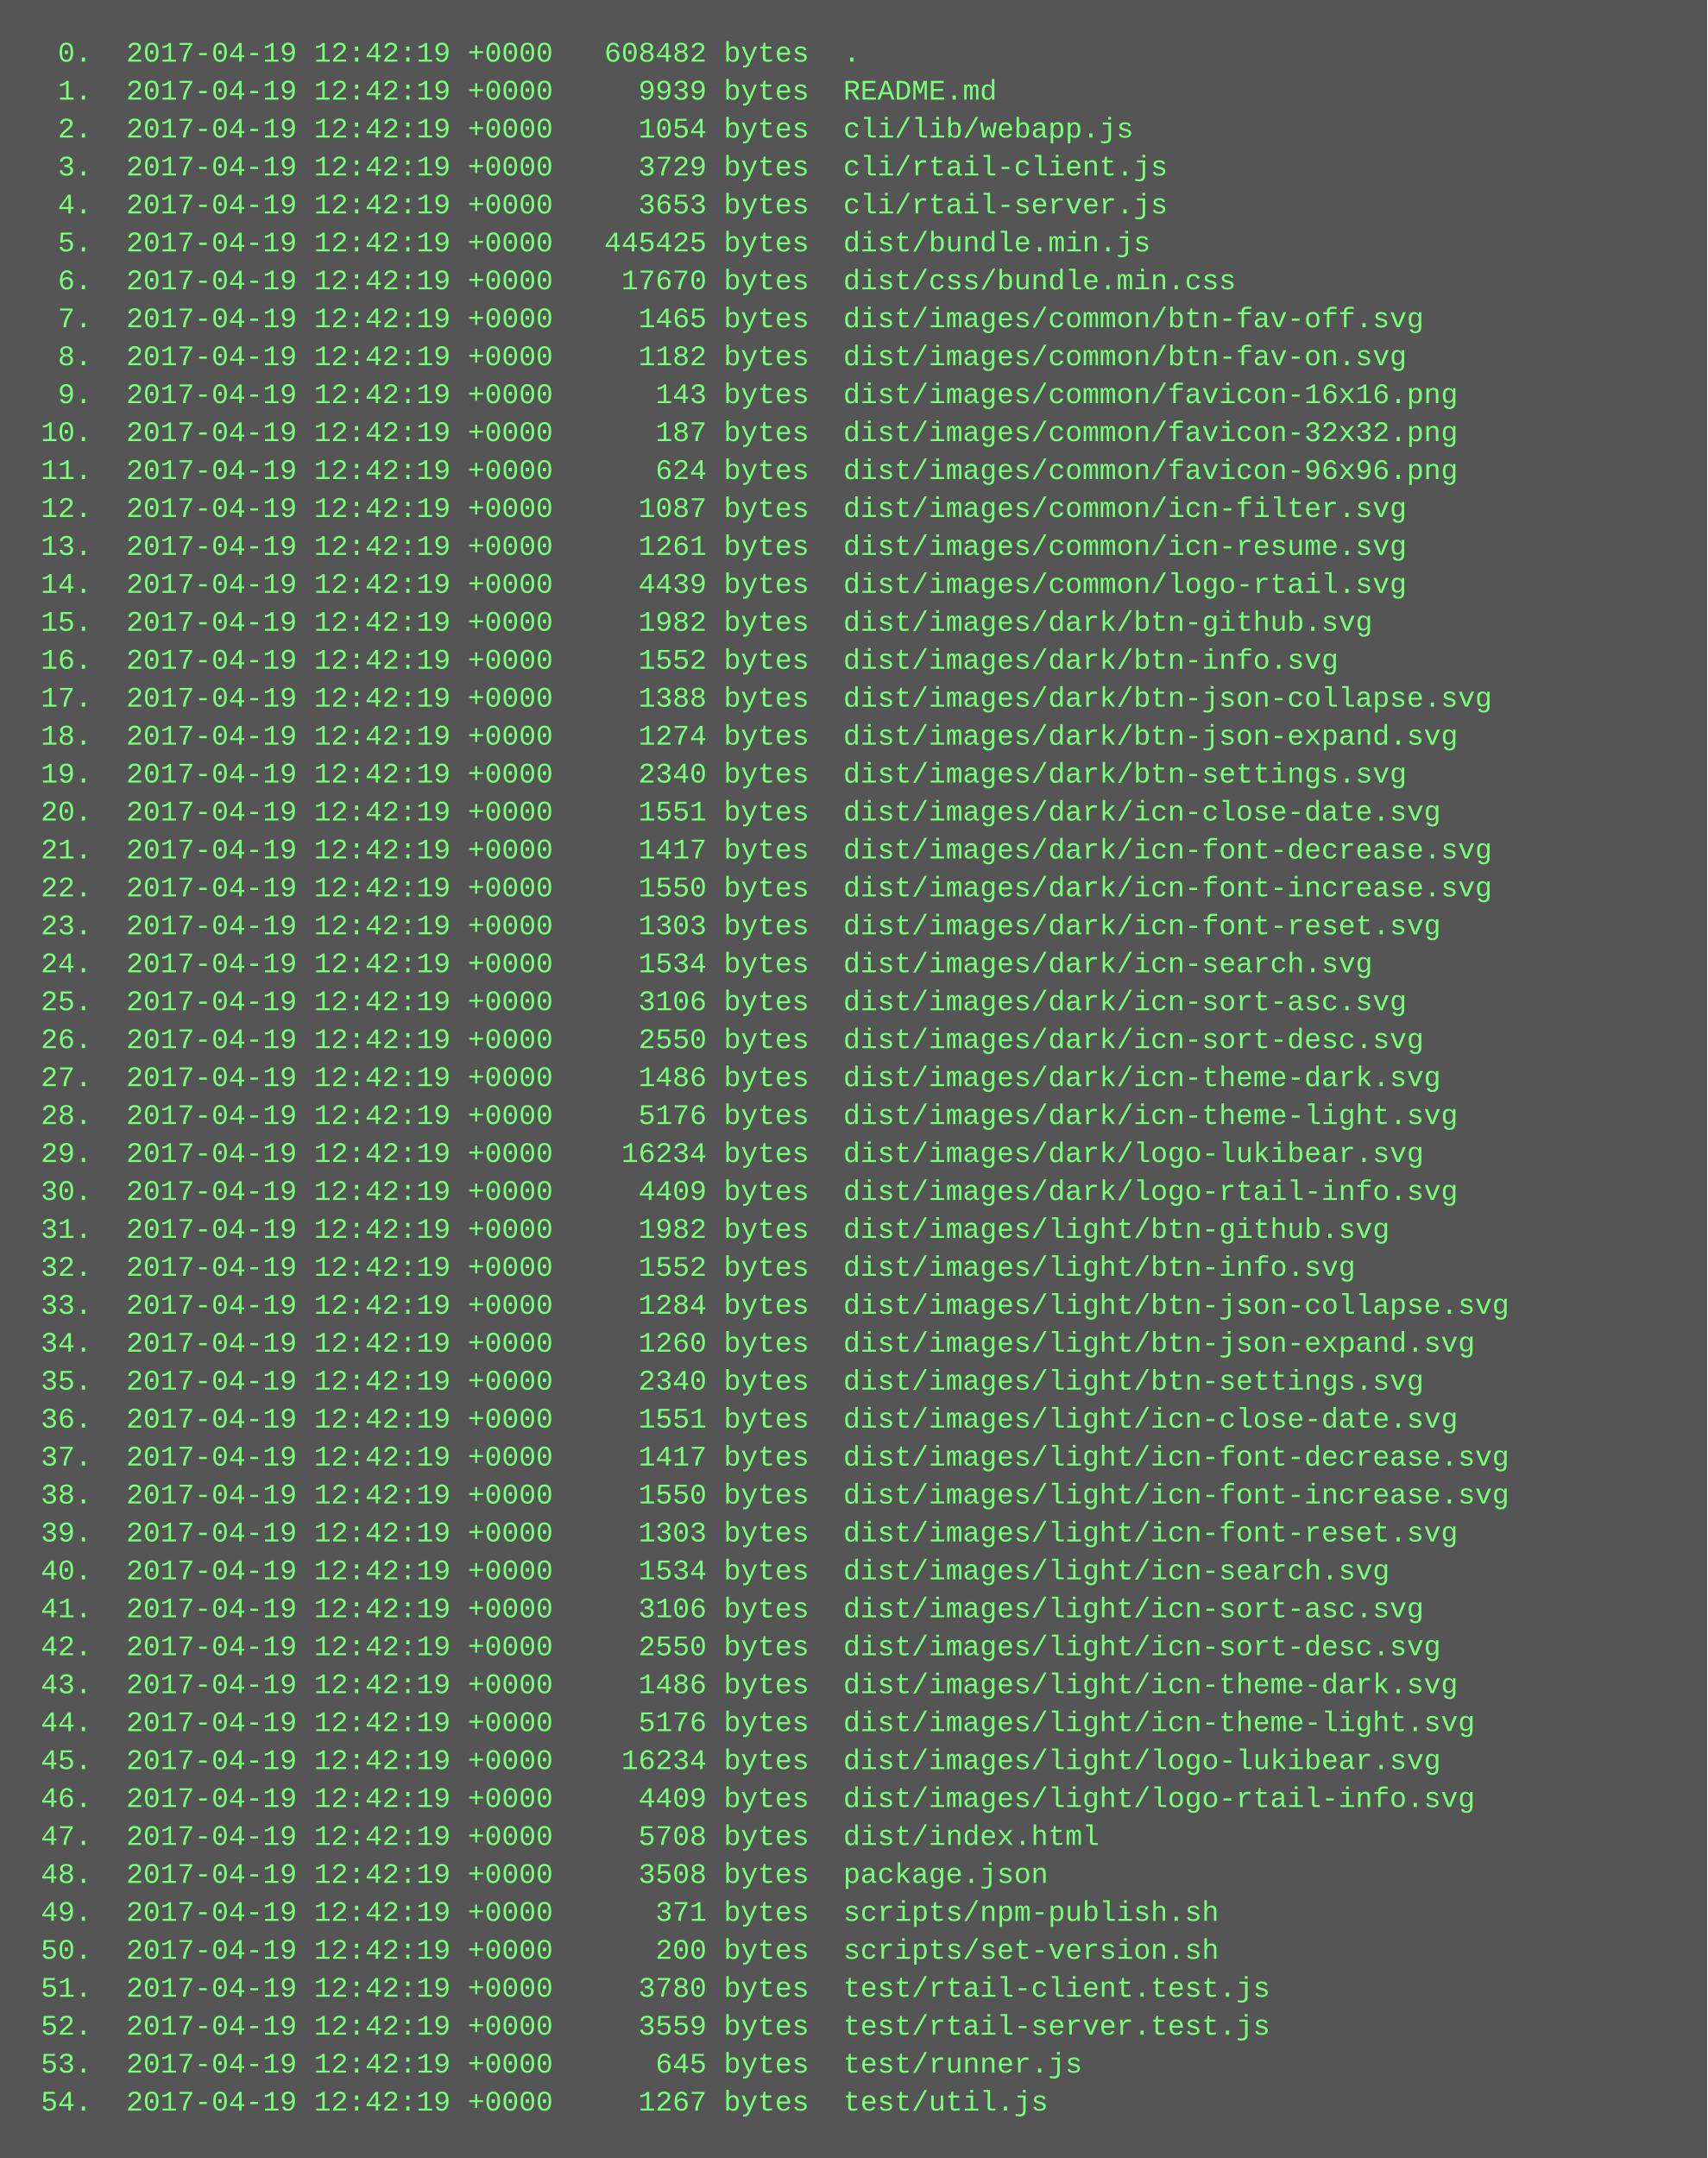
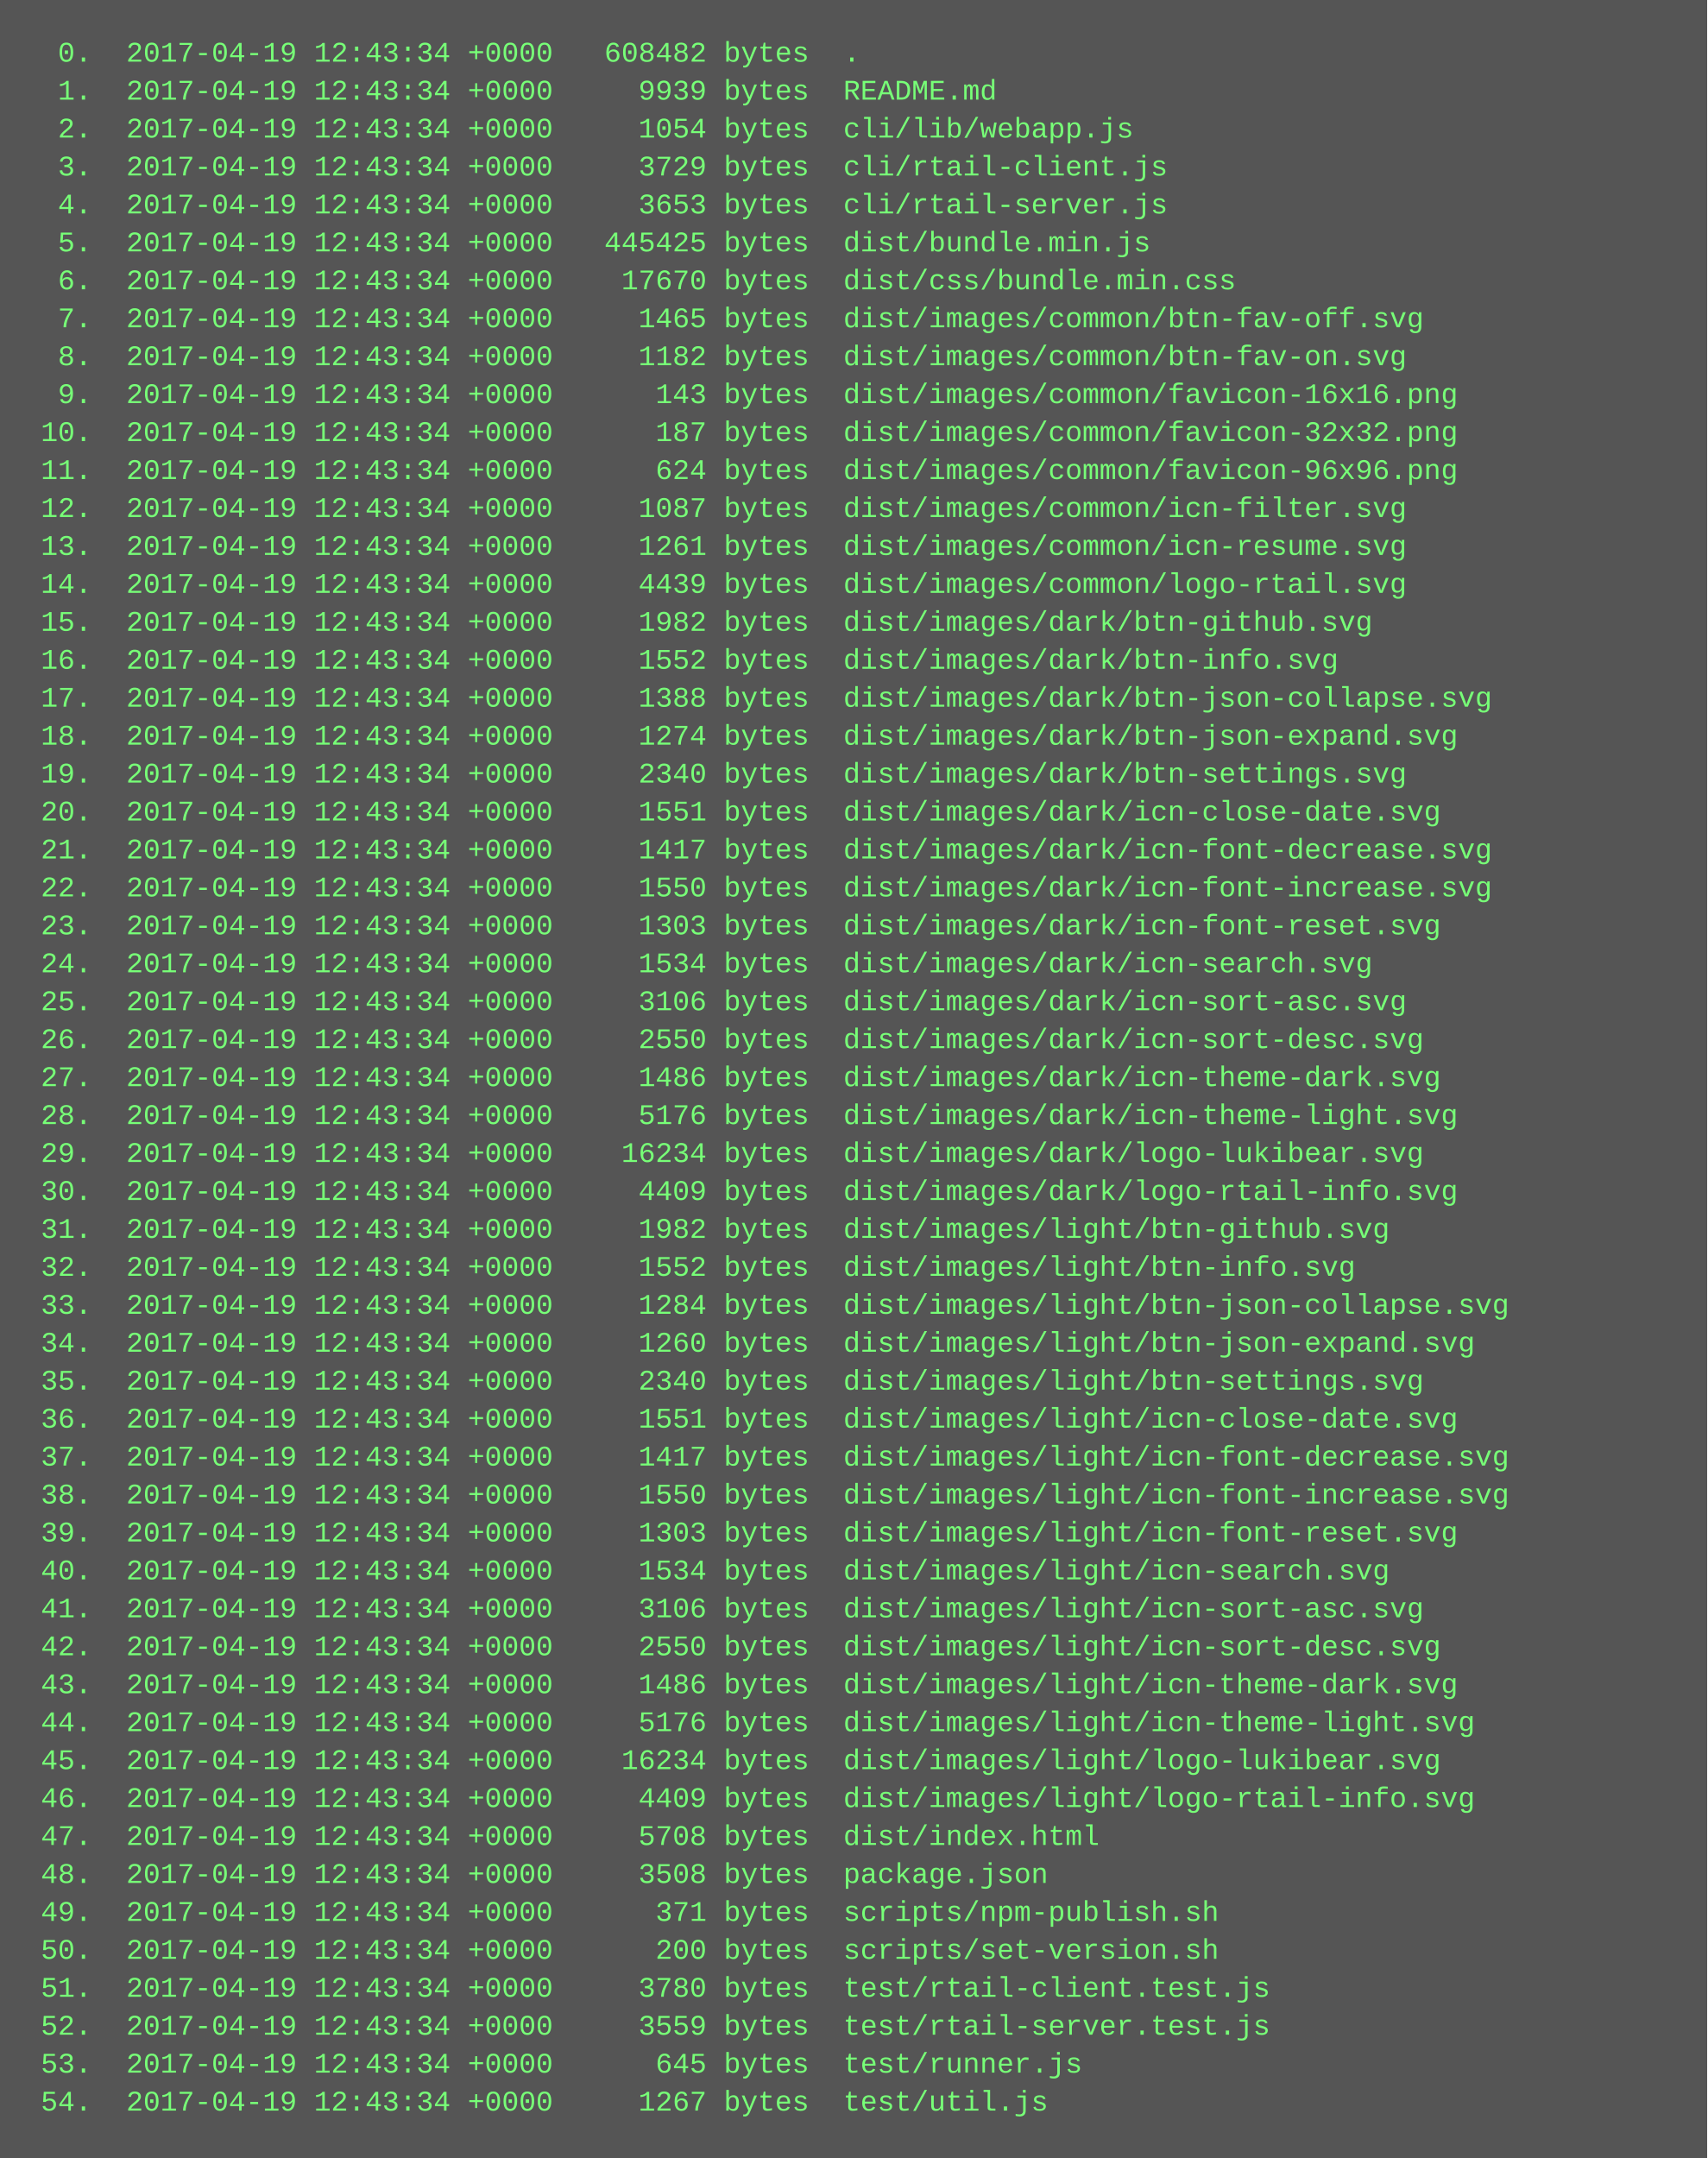
<svg xmlns="http://www.w3.org/2000/svg" height="910" width="720">
  <rect height="910" fill="#555" width="720" />
  <text fill="#7f7" font-family="Courier New" font-size="12" xml:space="preserve">
-     <tspan x="10" y="26">  0.  2017-04-19 12:42:19 +0000   608482 bytes  .</tspan>
-     <tspan x="10" y="42">  1.  2017-04-19 12:42:19 +0000     9939 bytes  README.md</tspan>
-     <tspan x="10" y="58">  2.  2017-04-19 12:42:19 +0000     1054 bytes  cli/lib/webapp.js</tspan>
-     <tspan x="10" y="74">  3.  2017-04-19 12:42:19 +0000     3729 bytes  cli/rtail-client.js</tspan>
-     <tspan x="10" y="90">  4.  2017-04-19 12:42:19 +0000     3653 bytes  cli/rtail-server.js</tspan>
-     <tspan x="10" y="106">  5.  2017-04-19 12:42:19 +0000   445425 bytes  dist/bundle.min.js</tspan>
-     <tspan x="10" y="122">  6.  2017-04-19 12:42:19 +0000    17670 bytes  dist/css/bundle.min.css</tspan>
-     <tspan x="10" y="138">  7.  2017-04-19 12:42:19 +0000     1465 bytes  dist/images/common/btn-fav-off.svg</tspan>
-     <tspan x="10" y="154">  8.  2017-04-19 12:42:19 +0000     1182 bytes  dist/images/common/btn-fav-on.svg</tspan>
-     <tspan x="10" y="170">  9.  2017-04-19 12:42:19 +0000      143 bytes  dist/images/common/favicon-16x16.png</tspan>
-     <tspan x="10" y="186"> 10.  2017-04-19 12:42:19 +0000      187 bytes  dist/images/common/favicon-32x32.png</tspan>
-     <tspan x="10" y="202"> 11.  2017-04-19 12:42:19 +0000      624 bytes  dist/images/common/favicon-96x96.png</tspan>
-     <tspan x="10" y="218"> 12.  2017-04-19 12:42:19 +0000     1087 bytes  dist/images/common/icn-filter.svg</tspan>
-     <tspan x="10" y="234"> 13.  2017-04-19 12:42:19 +0000     1261 bytes  dist/images/common/icn-resume.svg</tspan>
-     <tspan x="10" y="250"> 14.  2017-04-19 12:42:19 +0000     4439 bytes  dist/images/common/logo-rtail.svg</tspan>
-     <tspan x="10" y="266"> 15.  2017-04-19 12:42:19 +0000     1982 bytes  dist/images/dark/btn-github.svg</tspan>
-     <tspan x="10" y="282"> 16.  2017-04-19 12:42:19 +0000     1552 bytes  dist/images/dark/btn-info.svg</tspan>
-     <tspan x="10" y="298"> 17.  2017-04-19 12:42:19 +0000     1388 bytes  dist/images/dark/btn-json-collapse.svg</tspan>
-     <tspan x="10" y="314"> 18.  2017-04-19 12:42:19 +0000     1274 bytes  dist/images/dark/btn-json-expand.svg</tspan>
-     <tspan x="10" y="330"> 19.  2017-04-19 12:42:19 +0000     2340 bytes  dist/images/dark/btn-settings.svg</tspan>
-     <tspan x="10" y="346"> 20.  2017-04-19 12:42:19 +0000     1551 bytes  dist/images/dark/icn-close-date.svg</tspan>
-     <tspan x="10" y="362"> 21.  2017-04-19 12:42:19 +0000     1417 bytes  dist/images/dark/icn-font-decrease.svg</tspan>
-     <tspan x="10" y="378"> 22.  2017-04-19 12:42:19 +0000     1550 bytes  dist/images/dark/icn-font-increase.svg</tspan>
-     <tspan x="10" y="394"> 23.  2017-04-19 12:42:19 +0000     1303 bytes  dist/images/dark/icn-font-reset.svg</tspan>
-     <tspan x="10" y="410"> 24.  2017-04-19 12:42:19 +0000     1534 bytes  dist/images/dark/icn-search.svg</tspan>
-     <tspan x="10" y="426"> 25.  2017-04-19 12:42:19 +0000     3106 bytes  dist/images/dark/icn-sort-asc.svg</tspan>
-     <tspan x="10" y="442"> 26.  2017-04-19 12:42:19 +0000     2550 bytes  dist/images/dark/icn-sort-desc.svg</tspan>
-     <tspan x="10" y="458"> 27.  2017-04-19 12:42:19 +0000     1486 bytes  dist/images/dark/icn-theme-dark.svg</tspan>
-     <tspan x="10" y="474"> 28.  2017-04-19 12:42:19 +0000     5176 bytes  dist/images/dark/icn-theme-light.svg</tspan>
-     <tspan x="10" y="490"> 29.  2017-04-19 12:42:19 +0000    16234 bytes  dist/images/dark/logo-lukibear.svg</tspan>
-     <tspan x="10" y="506"> 30.  2017-04-19 12:42:19 +0000     4409 bytes  dist/images/dark/logo-rtail-info.svg</tspan>
-     <tspan x="10" y="522"> 31.  2017-04-19 12:42:19 +0000     1982 bytes  dist/images/light/btn-github.svg</tspan>
-     <tspan x="10" y="538"> 32.  2017-04-19 12:42:19 +0000     1552 bytes  dist/images/light/btn-info.svg</tspan>
-     <tspan x="10" y="554"> 33.  2017-04-19 12:42:19 +0000     1284 bytes  dist/images/light/btn-json-collapse.svg</tspan>
-     <tspan x="10" y="570"> 34.  2017-04-19 12:42:19 +0000     1260 bytes  dist/images/light/btn-json-expand.svg</tspan>
-     <tspan x="10" y="586"> 35.  2017-04-19 12:42:19 +0000     2340 bytes  dist/images/light/btn-settings.svg</tspan>
-     <tspan x="10" y="602"> 36.  2017-04-19 12:42:19 +0000     1551 bytes  dist/images/light/icn-close-date.svg</tspan>
-     <tspan x="10" y="618"> 37.  2017-04-19 12:42:19 +0000     1417 bytes  dist/images/light/icn-font-decrease.svg</tspan>
-     <tspan x="10" y="634"> 38.  2017-04-19 12:42:19 +0000     1550 bytes  dist/images/light/icn-font-increase.svg</tspan>
-     <tspan x="10" y="650"> 39.  2017-04-19 12:42:19 +0000     1303 bytes  dist/images/light/icn-font-reset.svg</tspan>
-     <tspan x="10" y="666"> 40.  2017-04-19 12:42:19 +0000     1534 bytes  dist/images/light/icn-search.svg</tspan>
-     <tspan x="10" y="682"> 41.  2017-04-19 12:42:19 +0000     3106 bytes  dist/images/light/icn-sort-asc.svg</tspan>
-     <tspan x="10" y="698"> 42.  2017-04-19 12:42:19 +0000     2550 bytes  dist/images/light/icn-sort-desc.svg</tspan>
-     <tspan x="10" y="714"> 43.  2017-04-19 12:42:19 +0000     1486 bytes  dist/images/light/icn-theme-dark.svg</tspan>
-     <tspan x="10" y="730"> 44.  2017-04-19 12:42:19 +0000     5176 bytes  dist/images/light/icn-theme-light.svg</tspan>
-     <tspan x="10" y="746"> 45.  2017-04-19 12:42:19 +0000    16234 bytes  dist/images/light/logo-lukibear.svg</tspan>
-     <tspan x="10" y="762"> 46.  2017-04-19 12:42:19 +0000     4409 bytes  dist/images/light/logo-rtail-info.svg</tspan>
-     <tspan x="10" y="778"> 47.  2017-04-19 12:42:19 +0000     5708 bytes  dist/index.html</tspan>
-     <tspan x="10" y="794"> 48.  2017-04-19 12:42:19 +0000     3508 bytes  package.json</tspan>
-     <tspan x="10" y="810"> 49.  2017-04-19 12:42:19 +0000      371 bytes  scripts/npm-publish.sh</tspan>
-     <tspan x="10" y="826"> 50.  2017-04-19 12:42:19 +0000      200 bytes  scripts/set-version.sh</tspan>
-     <tspan x="10" y="842"> 51.  2017-04-19 12:42:19 +0000     3780 bytes  test/rtail-client.test.js</tspan>
-     <tspan x="10" y="858"> 52.  2017-04-19 12:42:19 +0000     3559 bytes  test/rtail-server.test.js</tspan>
-     <tspan x="10" y="874"> 53.  2017-04-19 12:42:19 +0000      645 bytes  test/runner.js</tspan>
-     <tspan x="10" y="890"> 54.  2017-04-19 12:42:19 +0000     1267 bytes  test/util.js</tspan>
+     <tspan x="10" y="26">  0.  2017-04-19 12:43:34 +0000   608482 bytes  .</tspan>
+     <tspan x="10" y="42">  1.  2017-04-19 12:43:34 +0000     9939 bytes  README.md</tspan>
+     <tspan x="10" y="58">  2.  2017-04-19 12:43:34 +0000     1054 bytes  cli/lib/webapp.js</tspan>
+     <tspan x="10" y="74">  3.  2017-04-19 12:43:34 +0000     3729 bytes  cli/rtail-client.js</tspan>
+     <tspan x="10" y="90">  4.  2017-04-19 12:43:34 +0000     3653 bytes  cli/rtail-server.js</tspan>
+     <tspan x="10" y="106">  5.  2017-04-19 12:43:34 +0000   445425 bytes  dist/bundle.min.js</tspan>
+     <tspan x="10" y="122">  6.  2017-04-19 12:43:34 +0000    17670 bytes  dist/css/bundle.min.css</tspan>
+     <tspan x="10" y="138">  7.  2017-04-19 12:43:34 +0000     1465 bytes  dist/images/common/btn-fav-off.svg</tspan>
+     <tspan x="10" y="154">  8.  2017-04-19 12:43:34 +0000     1182 bytes  dist/images/common/btn-fav-on.svg</tspan>
+     <tspan x="10" y="170">  9.  2017-04-19 12:43:34 +0000      143 bytes  dist/images/common/favicon-16x16.png</tspan>
+     <tspan x="10" y="186"> 10.  2017-04-19 12:43:34 +0000      187 bytes  dist/images/common/favicon-32x32.png</tspan>
+     <tspan x="10" y="202"> 11.  2017-04-19 12:43:34 +0000      624 bytes  dist/images/common/favicon-96x96.png</tspan>
+     <tspan x="10" y="218"> 12.  2017-04-19 12:43:34 +0000     1087 bytes  dist/images/common/icn-filter.svg</tspan>
+     <tspan x="10" y="234"> 13.  2017-04-19 12:43:34 +0000     1261 bytes  dist/images/common/icn-resume.svg</tspan>
+     <tspan x="10" y="250"> 14.  2017-04-19 12:43:34 +0000     4439 bytes  dist/images/common/logo-rtail.svg</tspan>
+     <tspan x="10" y="266"> 15.  2017-04-19 12:43:34 +0000     1982 bytes  dist/images/dark/btn-github.svg</tspan>
+     <tspan x="10" y="282"> 16.  2017-04-19 12:43:34 +0000     1552 bytes  dist/images/dark/btn-info.svg</tspan>
+     <tspan x="10" y="298"> 17.  2017-04-19 12:43:34 +0000     1388 bytes  dist/images/dark/btn-json-collapse.svg</tspan>
+     <tspan x="10" y="314"> 18.  2017-04-19 12:43:34 +0000     1274 bytes  dist/images/dark/btn-json-expand.svg</tspan>
+     <tspan x="10" y="330"> 19.  2017-04-19 12:43:34 +0000     2340 bytes  dist/images/dark/btn-settings.svg</tspan>
+     <tspan x="10" y="346"> 20.  2017-04-19 12:43:34 +0000     1551 bytes  dist/images/dark/icn-close-date.svg</tspan>
+     <tspan x="10" y="362"> 21.  2017-04-19 12:43:34 +0000     1417 bytes  dist/images/dark/icn-font-decrease.svg</tspan>
+     <tspan x="10" y="378"> 22.  2017-04-19 12:43:34 +0000     1550 bytes  dist/images/dark/icn-font-increase.svg</tspan>
+     <tspan x="10" y="394"> 23.  2017-04-19 12:43:34 +0000     1303 bytes  dist/images/dark/icn-font-reset.svg</tspan>
+     <tspan x="10" y="410"> 24.  2017-04-19 12:43:34 +0000     1534 bytes  dist/images/dark/icn-search.svg</tspan>
+     <tspan x="10" y="426"> 25.  2017-04-19 12:43:34 +0000     3106 bytes  dist/images/dark/icn-sort-asc.svg</tspan>
+     <tspan x="10" y="442"> 26.  2017-04-19 12:43:34 +0000     2550 bytes  dist/images/dark/icn-sort-desc.svg</tspan>
+     <tspan x="10" y="458"> 27.  2017-04-19 12:43:34 +0000     1486 bytes  dist/images/dark/icn-theme-dark.svg</tspan>
+     <tspan x="10" y="474"> 28.  2017-04-19 12:43:34 +0000     5176 bytes  dist/images/dark/icn-theme-light.svg</tspan>
+     <tspan x="10" y="490"> 29.  2017-04-19 12:43:34 +0000    16234 bytes  dist/images/dark/logo-lukibear.svg</tspan>
+     <tspan x="10" y="506"> 30.  2017-04-19 12:43:34 +0000     4409 bytes  dist/images/dark/logo-rtail-info.svg</tspan>
+     <tspan x="10" y="522"> 31.  2017-04-19 12:43:34 +0000     1982 bytes  dist/images/light/btn-github.svg</tspan>
+     <tspan x="10" y="538"> 32.  2017-04-19 12:43:34 +0000     1552 bytes  dist/images/light/btn-info.svg</tspan>
+     <tspan x="10" y="554"> 33.  2017-04-19 12:43:34 +0000     1284 bytes  dist/images/light/btn-json-collapse.svg</tspan>
+     <tspan x="10" y="570"> 34.  2017-04-19 12:43:34 +0000     1260 bytes  dist/images/light/btn-json-expand.svg</tspan>
+     <tspan x="10" y="586"> 35.  2017-04-19 12:43:34 +0000     2340 bytes  dist/images/light/btn-settings.svg</tspan>
+     <tspan x="10" y="602"> 36.  2017-04-19 12:43:34 +0000     1551 bytes  dist/images/light/icn-close-date.svg</tspan>
+     <tspan x="10" y="618"> 37.  2017-04-19 12:43:34 +0000     1417 bytes  dist/images/light/icn-font-decrease.svg</tspan>
+     <tspan x="10" y="634"> 38.  2017-04-19 12:43:34 +0000     1550 bytes  dist/images/light/icn-font-increase.svg</tspan>
+     <tspan x="10" y="650"> 39.  2017-04-19 12:43:34 +0000     1303 bytes  dist/images/light/icn-font-reset.svg</tspan>
+     <tspan x="10" y="666"> 40.  2017-04-19 12:43:34 +0000     1534 bytes  dist/images/light/icn-search.svg</tspan>
+     <tspan x="10" y="682"> 41.  2017-04-19 12:43:34 +0000     3106 bytes  dist/images/light/icn-sort-asc.svg</tspan>
+     <tspan x="10" y="698"> 42.  2017-04-19 12:43:34 +0000     2550 bytes  dist/images/light/icn-sort-desc.svg</tspan>
+     <tspan x="10" y="714"> 43.  2017-04-19 12:43:34 +0000     1486 bytes  dist/images/light/icn-theme-dark.svg</tspan>
+     <tspan x="10" y="730"> 44.  2017-04-19 12:43:34 +0000     5176 bytes  dist/images/light/icn-theme-light.svg</tspan>
+     <tspan x="10" y="746"> 45.  2017-04-19 12:43:34 +0000    16234 bytes  dist/images/light/logo-lukibear.svg</tspan>
+     <tspan x="10" y="762"> 46.  2017-04-19 12:43:34 +0000     4409 bytes  dist/images/light/logo-rtail-info.svg</tspan>
+     <tspan x="10" y="778"> 47.  2017-04-19 12:43:34 +0000     5708 bytes  dist/index.html</tspan>
+     <tspan x="10" y="794"> 48.  2017-04-19 12:43:34 +0000     3508 bytes  package.json</tspan>
+     <tspan x="10" y="810"> 49.  2017-04-19 12:43:34 +0000      371 bytes  scripts/npm-publish.sh</tspan>
+     <tspan x="10" y="826"> 50.  2017-04-19 12:43:34 +0000      200 bytes  scripts/set-version.sh</tspan>
+     <tspan x="10" y="842"> 51.  2017-04-19 12:43:34 +0000     3780 bytes  test/rtail-client.test.js</tspan>
+     <tspan x="10" y="858"> 52.  2017-04-19 12:43:34 +0000     3559 bytes  test/rtail-server.test.js</tspan>
+     <tspan x="10" y="874"> 53.  2017-04-19 12:43:34 +0000      645 bytes  test/runner.js</tspan>
+     <tspan x="10" y="890"> 54.  2017-04-19 12:43:34 +0000     1267 bytes  test/util.js</tspan>
  </text>
</svg>
